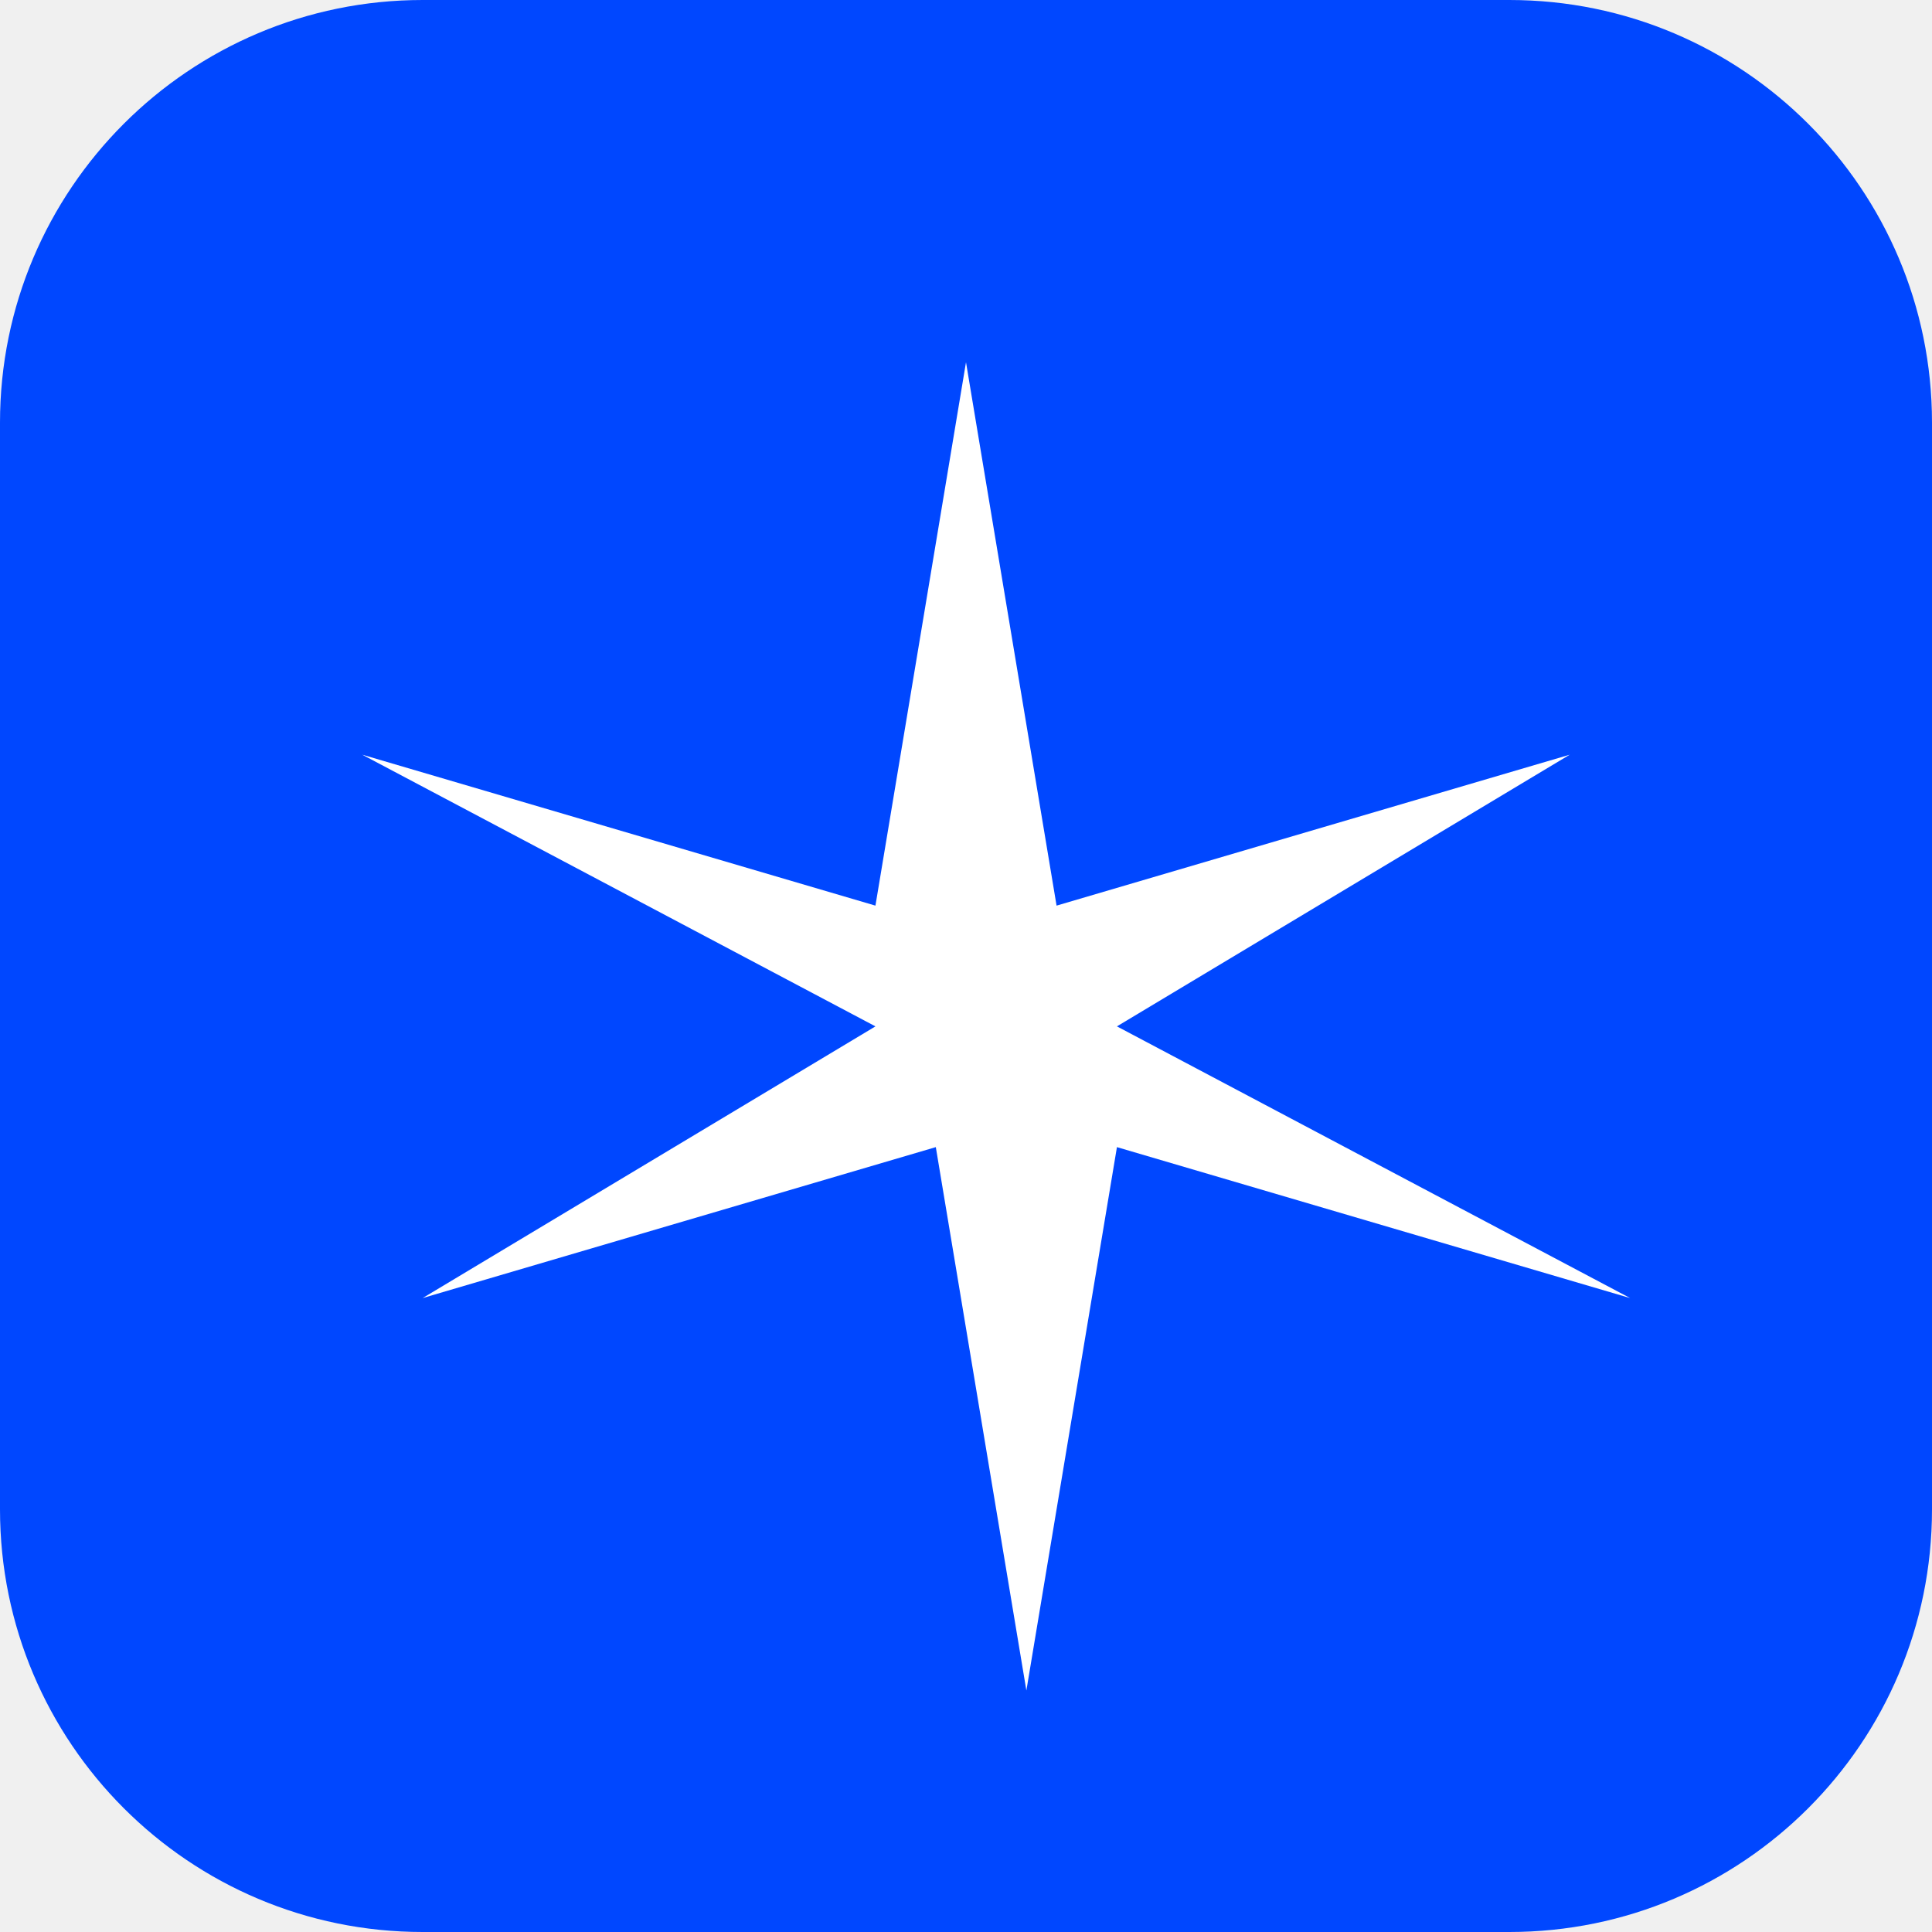
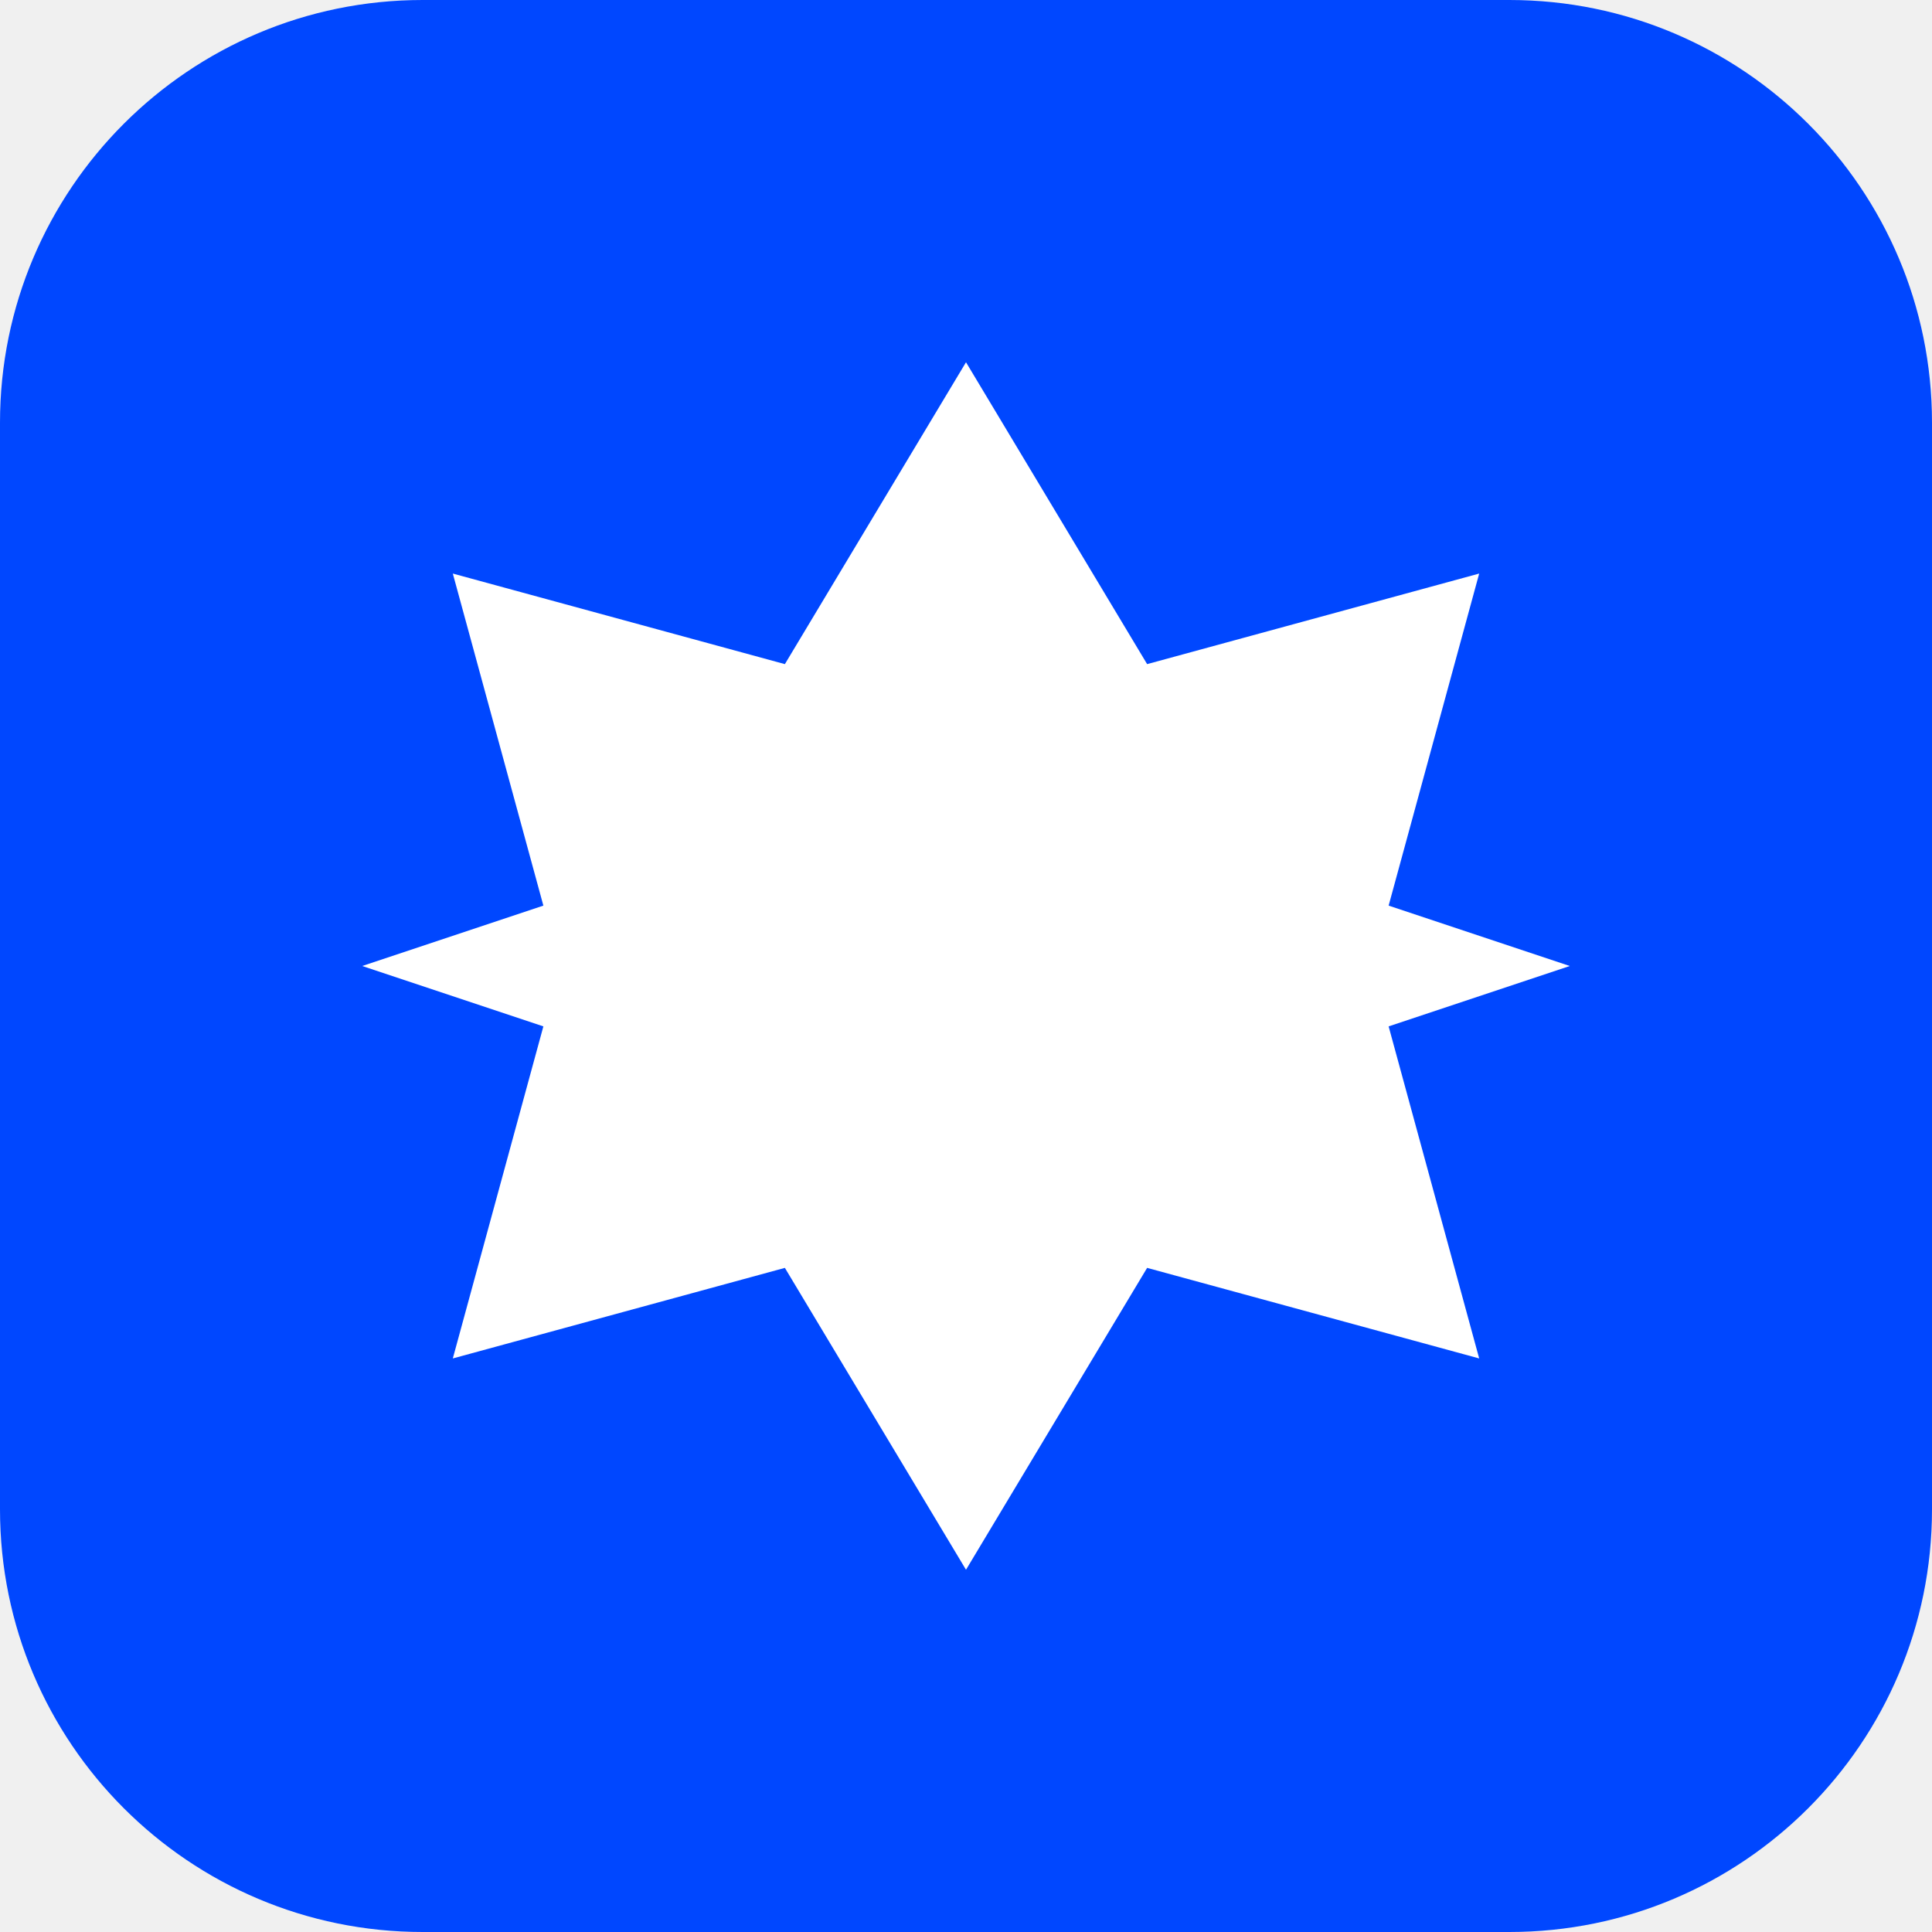
<svg xmlns="http://www.w3.org/2000/svg" viewBox="0 0 64 64">
  <rect width="64" height="64" rx="14" fill="#0047FF" />
-   <path d="M32 12l3 18 17-5-15 9 17 9-17-5-3 18-3-18-17 5 15-9-17-9 17 5 3-18z" fill="#fff" />
+   <path d="M32 12 L38 22 L49 19 L46 30 L52 32 L46 34 L49 45 L38 42 L32 52 L26 42 L15 45 L18 34 L12 32 L18 30 L15 19 L26 22 Z" fill="#fff" />
</svg>
